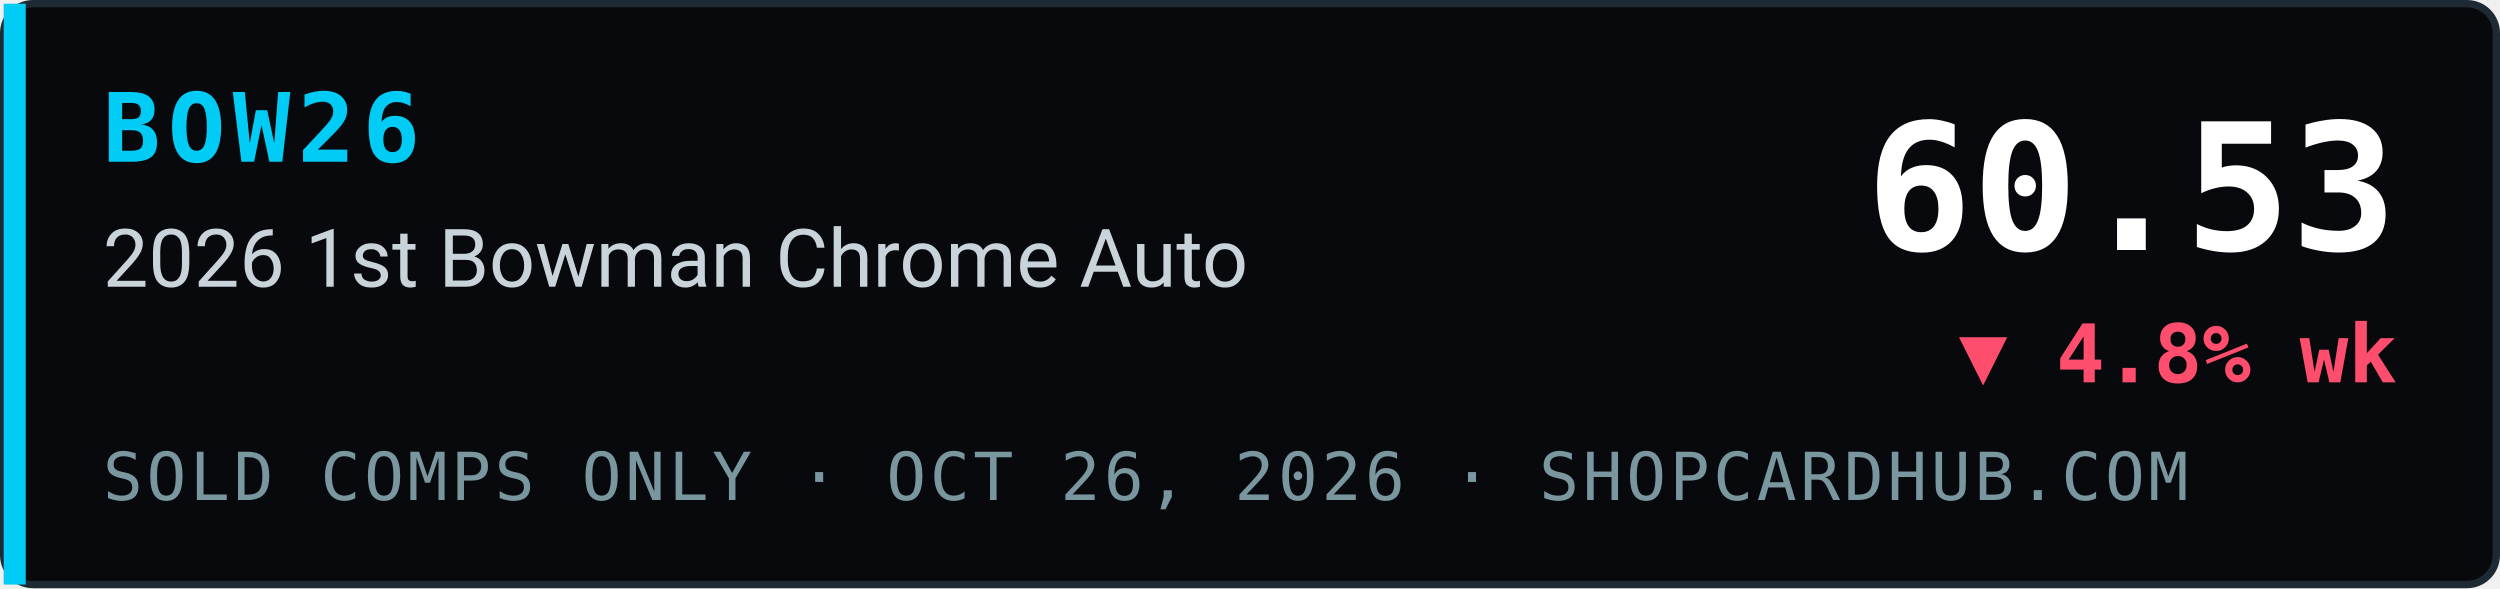
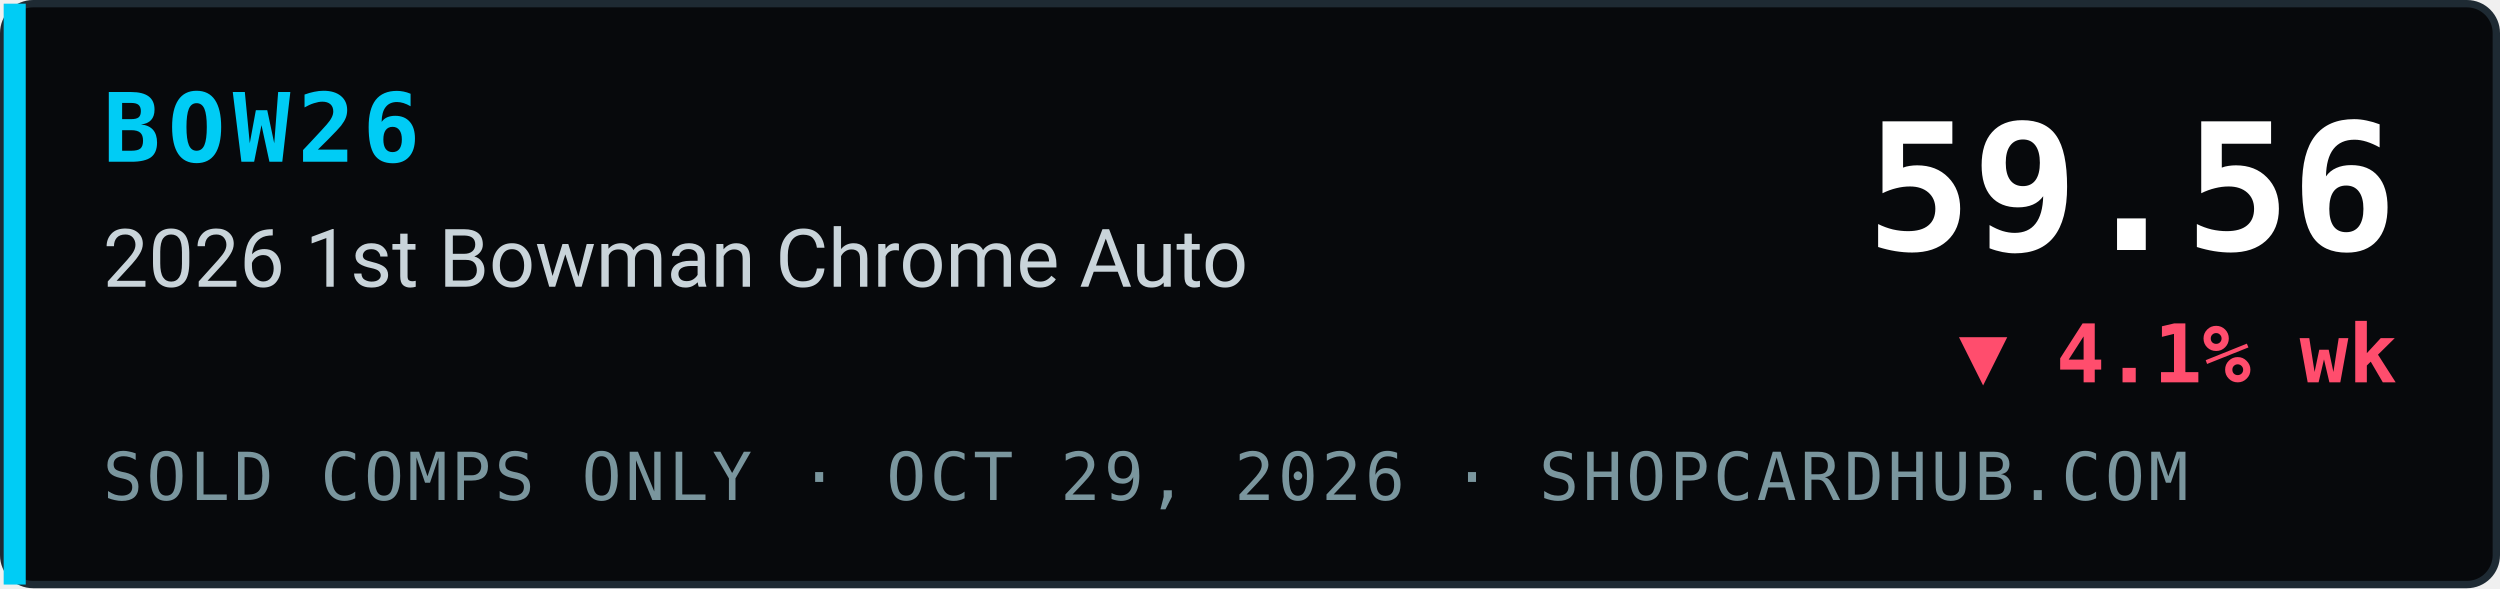
- <svg xmlns="http://www.w3.org/2000/svg" width="340" height="80" viewBox="0 0 340 80" role="img" aria-label="BOW26 2026 1st Bowman Chrome Auto index 60.53, ▼ 4.8% wk, sold comps only, ShopCardHub">
+ <svg xmlns="http://www.w3.org/2000/svg" width="340" height="80" viewBox="0 0 340 80" role="img" aria-label="BOW26 2026 1st Bowman Chrome Auto index 59.56, ▼ 4.1% wk, sold comps only, ShopCardHub">
  <rect x="0.5" y="0.5" width="339" height="79" rx="4" fill="#07090c" stroke="#1e2a33" />
  <rect x="0.5" y="0.5" width="3" height="79" fill="#00ccf5" />
  <text x="14" y="22" font-family="ui-monospace,SFMono-Regular,Menlo,Consolas,monospace" font-size="13" font-weight="700" fill="#00ccf5" letter-spacing="1">BOW26</text>
  <text x="14" y="39" font-family="system-ui,-apple-system,Segoe UI,Roboto,Helvetica,Arial,sans-serif" font-size="11" fill="#c9d4da">2026 1st Bowman Chrome Auto</text>
-   <text x="14" y="68" font-family="ui-monospace,SFMono-Regular,Menlo,Consolas,monospace" font-size="9" fill="#7a969e" letter-spacing="0.5">SOLD COMPS ONLY · OCT 26, 2026 · SHOPCARDHUB.COM</text>
-   <text x="326" y="34" text-anchor="end" font-family="ui-monospace,SFMono-Regular,Menlo,Consolas,monospace" font-size="24" font-weight="700" fill="#ffffff">60.53</text>
-   <text x="326" y="52" text-anchor="end" font-family="ui-monospace,SFMono-Regular,Menlo,Consolas,monospace" font-size="11" font-weight="700" fill="#ff4d6d">▼ 4.8% wk</text>
+   <text x="14" y="68" font-family="ui-monospace,SFMono-Regular,Menlo,Consolas,monospace" font-size="9" fill="#7a969e" letter-spacing="0.5">SOLD COMPS ONLY · OCT 29, 2026 · SHOPCARDHUB.COM</text>
+   <text x="326" y="34" text-anchor="end" font-family="ui-monospace,SFMono-Regular,Menlo,Consolas,monospace" font-size="24" font-weight="700" fill="#ffffff">59.56</text>
+   <text x="326" y="52" text-anchor="end" font-family="ui-monospace,SFMono-Regular,Menlo,Consolas,monospace" font-size="11" font-weight="700" fill="#ff4d6d">▼ 4.1% wk</text>
</svg>
